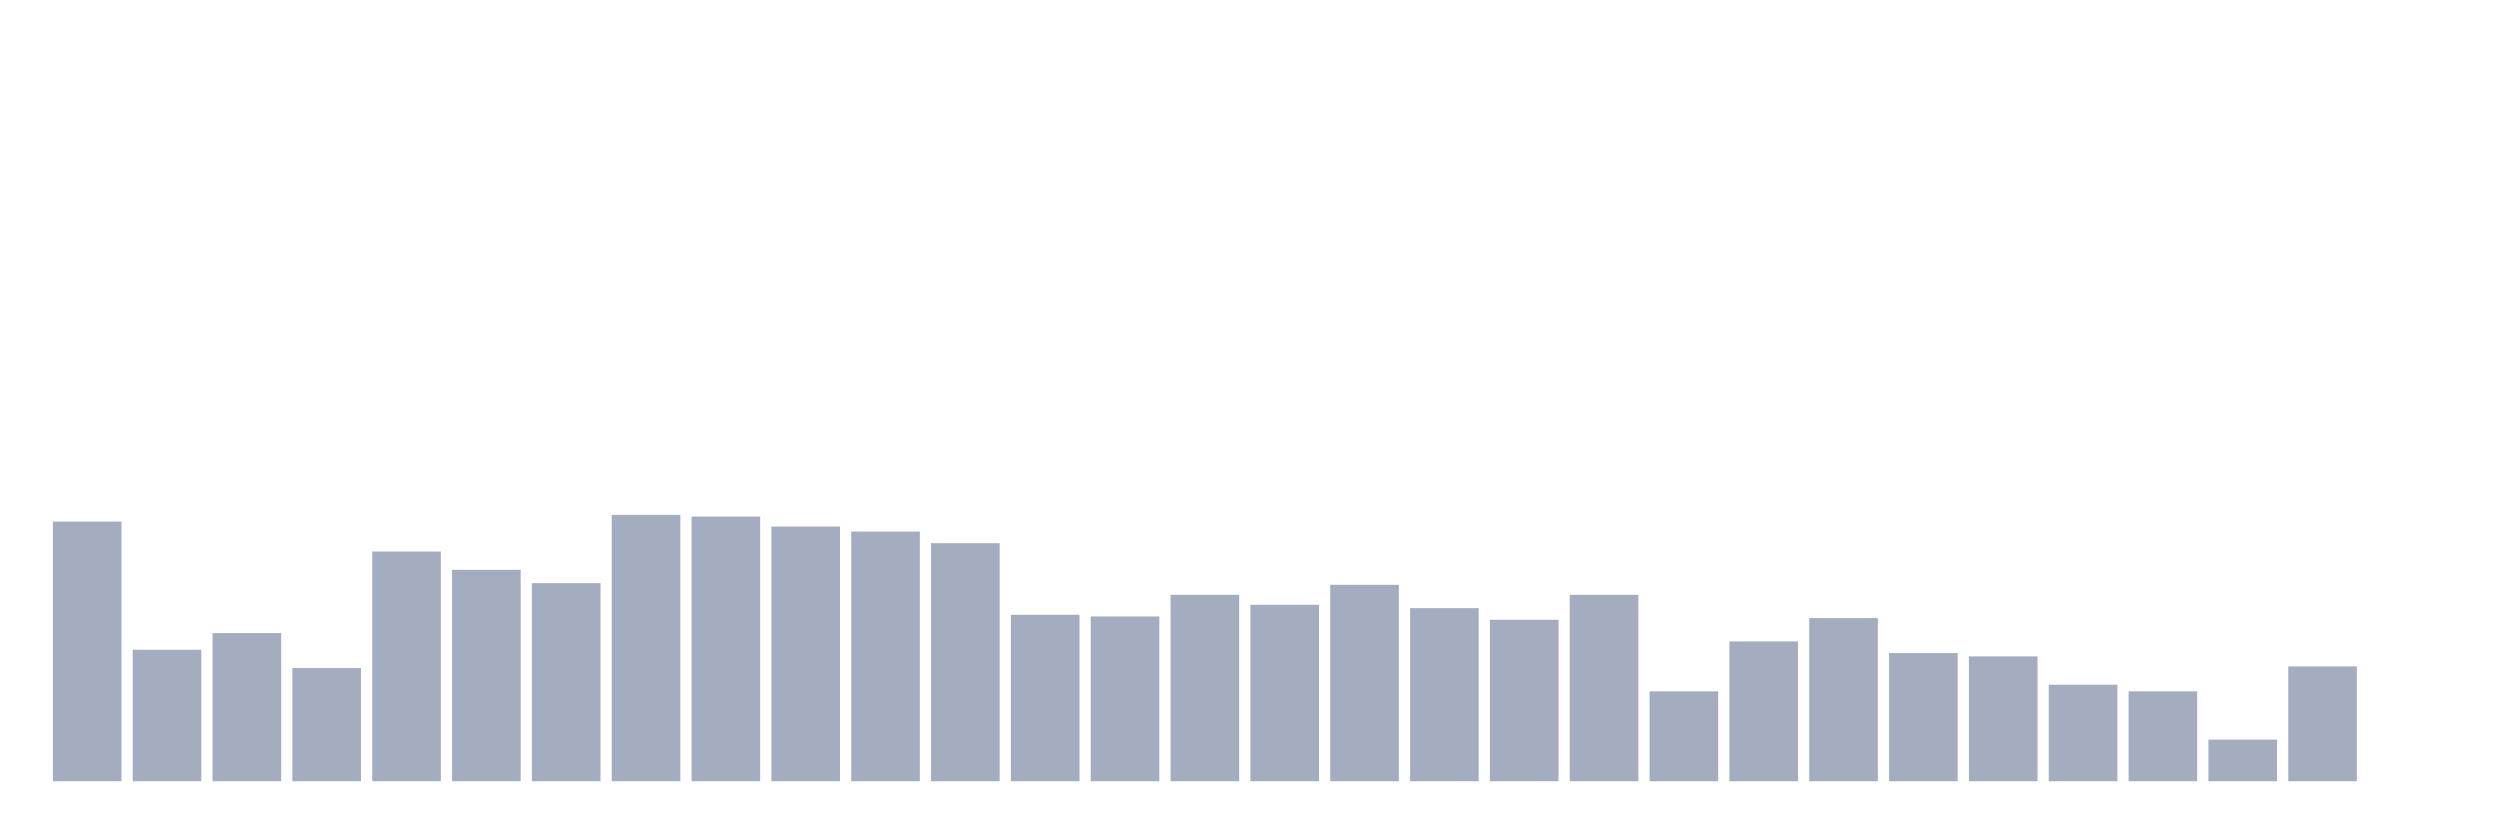
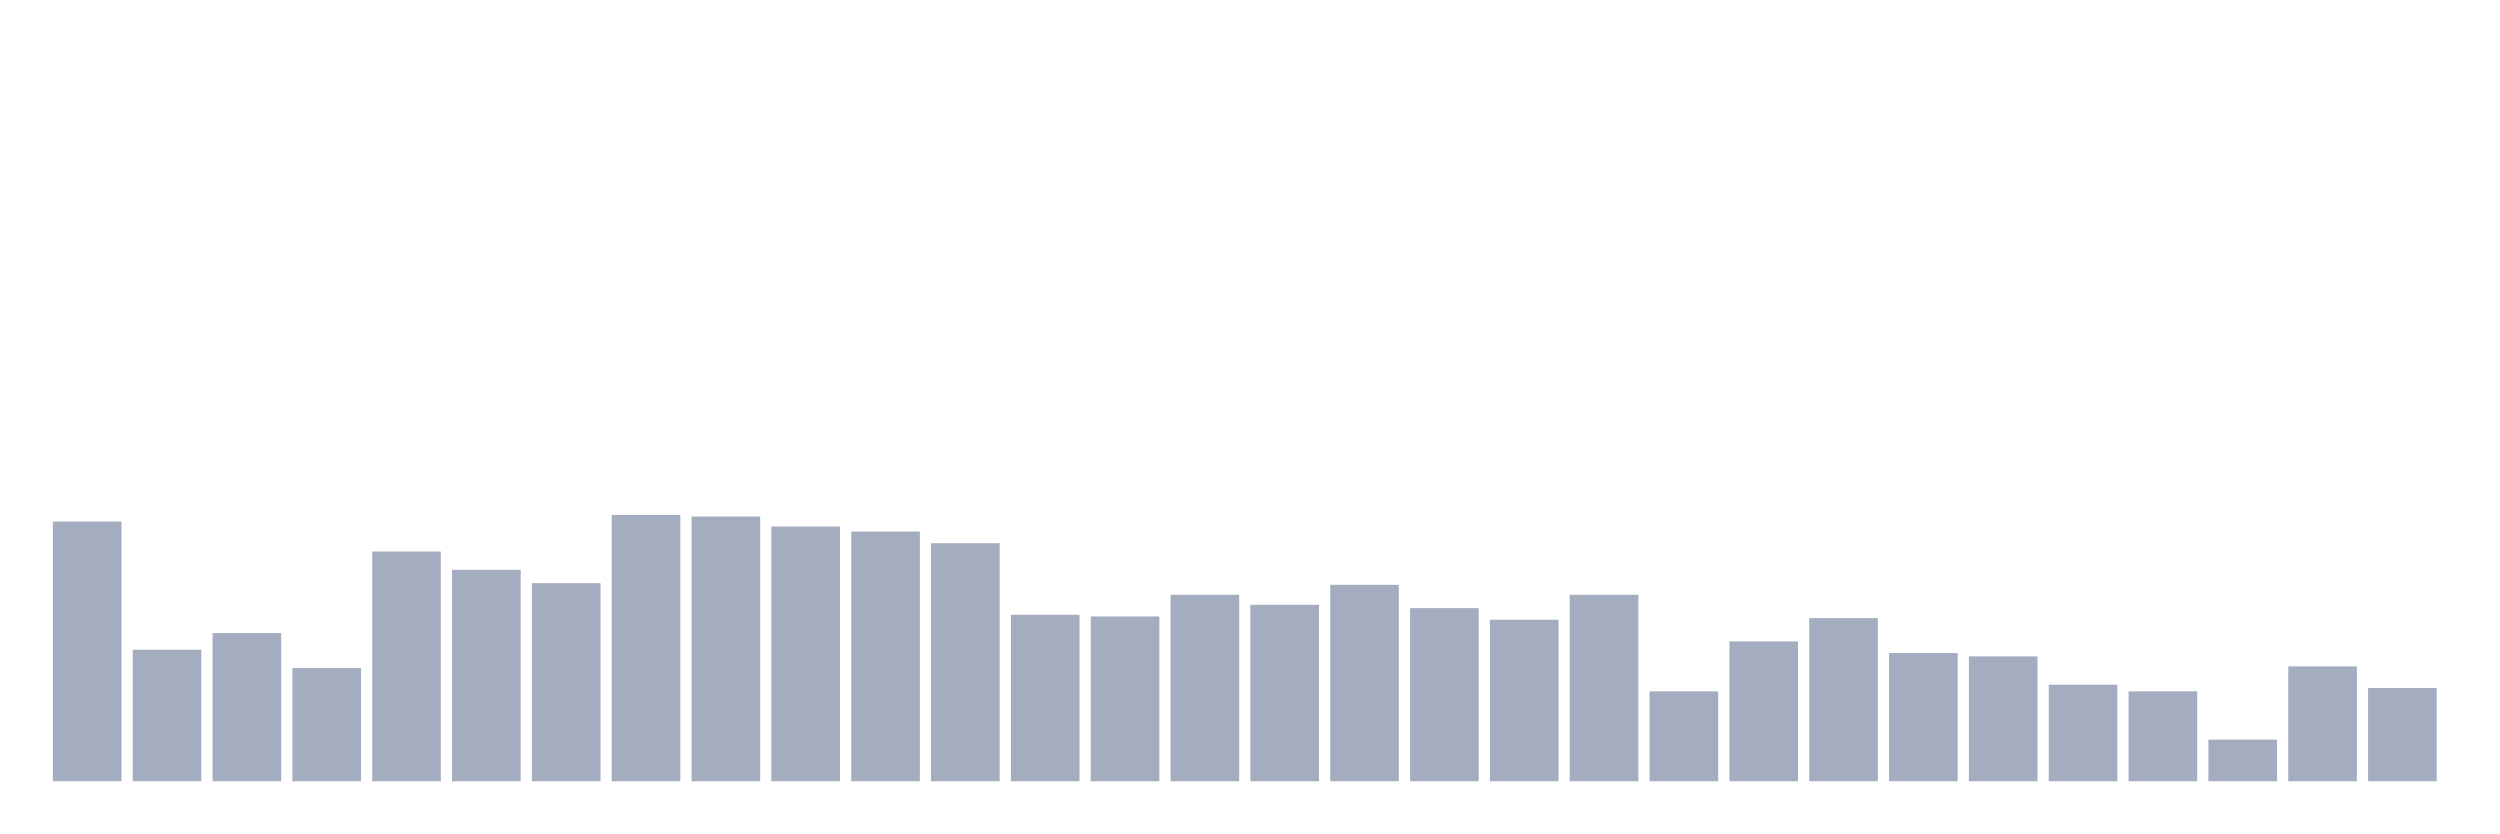
<svg xmlns="http://www.w3.org/2000/svg" viewBox="0 0 480 160">
  <g transform="translate(10,10)">
    <rect class="bar" x="0.153" width="13.175" y="90.137" height="49.863" fill="rgb(164,173,192)" />
    <rect class="bar" x="15.482" width="13.175" y="114.749" height="25.251" fill="rgb(164,173,192)" />
    <rect class="bar" x="30.81" width="13.175" y="111.553" height="28.447" fill="rgb(164,173,192)" />
    <rect class="bar" x="46.138" width="13.175" y="118.265" height="21.735" fill="rgb(164,173,192)" />
    <rect class="bar" x="61.466" width="13.175" y="95.89" height="44.11" fill="rgb(164,173,192)" />
    <rect class="bar" x="76.794" width="13.175" y="99.406" height="40.594" fill="rgb(164,173,192)" />
    <rect class="bar" x="92.123" width="13.175" y="101.963" height="38.037" fill="rgb(164,173,192)" />
    <rect class="bar" x="107.451" width="13.175" y="88.858" height="51.142" fill="rgb(164,173,192)" />
    <rect class="bar" x="122.779" width="13.175" y="89.178" height="50.822" fill="rgb(164,173,192)" />
    <rect class="bar" x="138.107" width="13.175" y="91.096" height="48.904" fill="rgb(164,173,192)" />
    <rect class="bar" x="153.436" width="13.175" y="92.055" height="47.945" fill="rgb(164,173,192)" />
    <rect class="bar" x="168.764" width="13.175" y="94.292" height="45.708" fill="rgb(164,173,192)" />
    <rect class="bar" x="184.092" width="13.175" y="108.037" height="31.963" fill="rgb(164,173,192)" />
    <rect class="bar" x="199.42" width="13.175" y="108.356" height="31.644" fill="rgb(164,173,192)" />
    <rect class="bar" x="214.748" width="13.175" y="104.201" height="35.799" fill="rgb(164,173,192)" />
    <rect class="bar" x="230.077" width="13.175" y="106.119" height="33.881" fill="rgb(164,173,192)" />
    <rect class="bar" x="245.405" width="13.175" y="102.283" height="37.717" fill="rgb(164,173,192)" />
    <rect class="bar" x="260.733" width="13.175" y="106.758" height="33.242" fill="rgb(164,173,192)" />
    <rect class="bar" x="276.061" width="13.175" y="108.995" height="31.005" fill="rgb(164,173,192)" />
    <rect class="bar" x="291.39" width="13.175" y="104.201" height="35.799" fill="rgb(164,173,192)" />
    <rect class="bar" x="306.718" width="13.175" y="122.74" height="17.26" fill="rgb(164,173,192)" />
    <rect class="bar" x="322.046" width="13.175" y="113.151" height="26.849" fill="rgb(164,173,192)" />
    <rect class="bar" x="337.374" width="13.175" y="108.676" height="31.324" fill="rgb(164,173,192)" />
    <rect class="bar" x="352.702" width="13.175" y="115.388" height="24.612" fill="rgb(164,173,192)" />
    <rect class="bar" x="368.031" width="13.175" y="116.027" height="23.973" fill="rgb(164,173,192)" />
    <rect class="bar" x="383.359" width="13.175" y="121.461" height="18.539" fill="rgb(164,173,192)" />
    <rect class="bar" x="398.687" width="13.175" y="122.74" height="17.26" fill="rgb(164,173,192)" />
    <rect class="bar" x="414.015" width="13.175" y="132.009" height="7.991" fill="rgb(164,173,192)" />
    <rect class="bar" x="429.344" width="13.175" y="117.945" height="22.055" fill="rgb(164,173,192)" />
-     <rect class="bar" x="444.672" width="13.175" y="140" height="0" fill="rgb(164,173,192)" />
+     <rect class="bar" x="444.672" width="13.175" y="122.1" height="17.9" fill="rgb(164,173,192)" />
  </g>
</svg>
